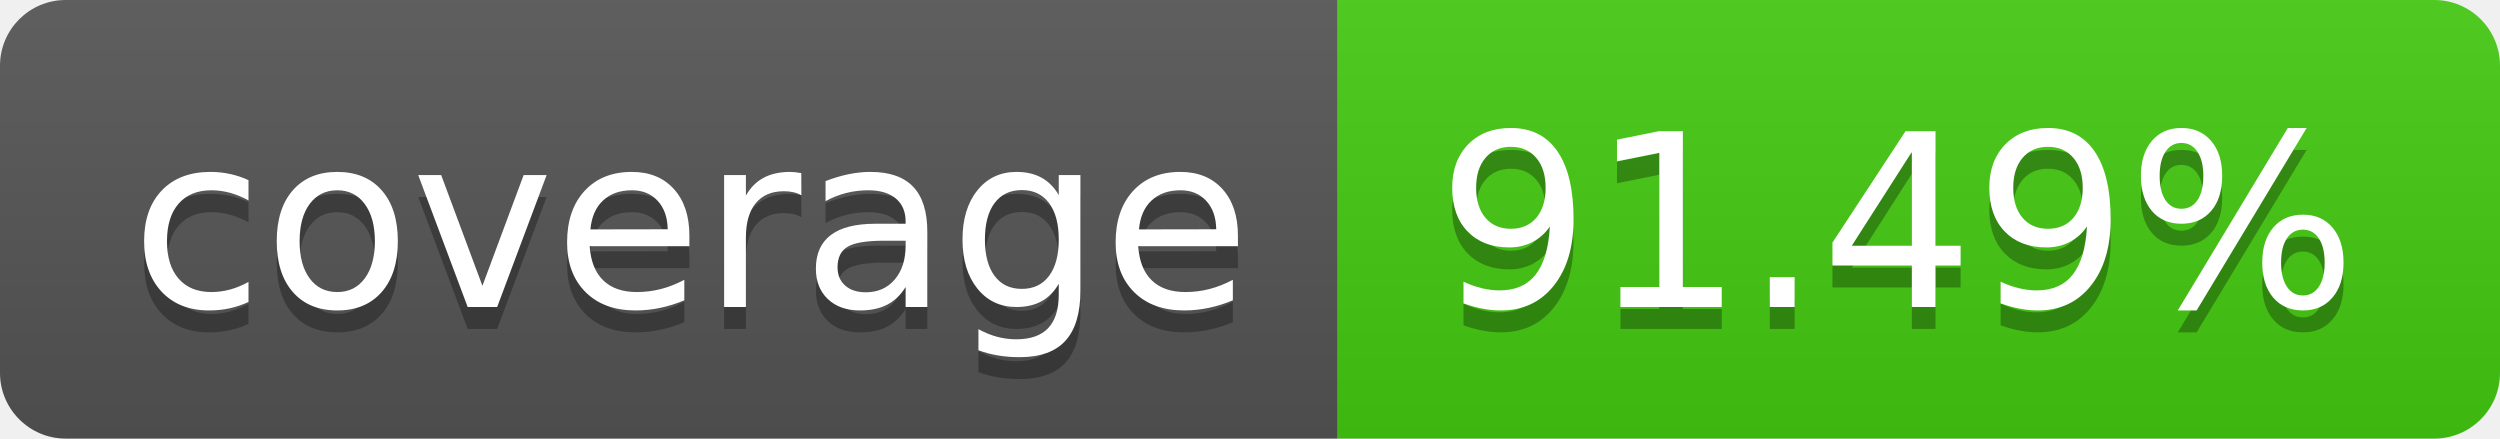
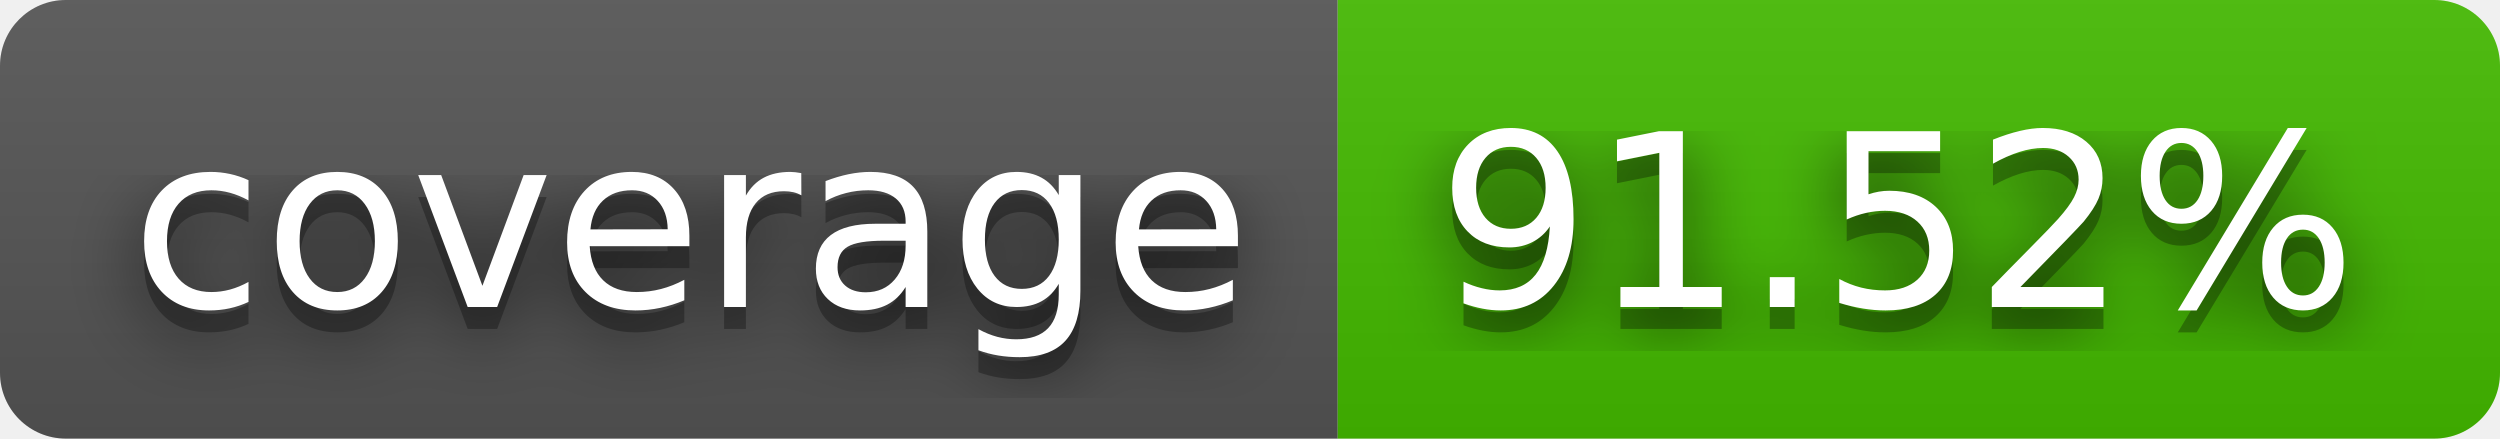
- <svg xmlns="http://www.w3.org/2000/svg" width="114" height="20" role="img" aria-label="coverage: 91.49%">
+ <svg xmlns="http://www.w3.org/2000/svg" width="114" height="20" role="img" aria-label="coverage: 91.52%">
+   <filter id="blur">
+     <feGaussianBlur stdDeviation="16" />
+   </filter>
  <linearGradient id="s" x2="0" y2="100%">
    <stop offset="0" stop-color="#bbb" stop-opacity=".1" />
    <stop offset="1" stop-opacity=".1" />
  </linearGradient>
  <clipPath id="r">
-     <rect width="114" height="20" rx="3" fill="#fff" />
+     <rect width="114" height="20" rx="3" />
  </clipPath>
  <g clip-path="url(#r)">
    <rect width="61" height="20" fill="#555" />
-     <rect x="61" width="53" height="20" fill="#4c1" />
+     <rect x="61" width="53" height="20" fill="#4b0" />
    <rect width="114" height="20" fill="url(#s)" />
  </g>
  <g fill="#fff" text-anchor="middle" font-family="Verdana,Geneva,DejaVu Sans,sans-serif" text-rendering="geometricPrecision" font-size="110">
-     <text aria-hidden="true" x="315" y="150" fill="#010101" fill-opacity=".3" transform="scale(.1)" textLength="510">coverage</text>
-     <text x="315" y="140" transform="scale(.1)" fill="#fff" textLength="510">coverage</text>
-     <text aria-hidden="true" x="865" y="150" fill="#010101" fill-opacity=".3" transform="scale(.1)" textLength="430">91.49%</text>
-     <text x="865" y="140" transform="scale(.1)" fill="#fff" textLength="430">91.49%</text>
+     <g transform="scale(.1)">
+       <g aria-hidden="true" fill="#010101">
+         <text x="315" y="150" fill-opacity=".8" filter="url(#blur)" textLength="510">coverage</text>
+         <text x="315" y="150" fill-opacity=".3" textLength="510">coverage</text>
+       </g>
+       <text x="315" y="140" textLength="510">coverage</text>
+     </g>
+     <g transform="scale(.1)">
+       <g aria-hidden="true" fill="#010101">
+         <text x="865" y="150" fill-opacity=".8" filter="url(#blur)" textLength="430">91.52%</text>
+         <text x="865" y="150" fill-opacity=".3" textLength="430">91.52%</text>
+       </g>
+       <text x="865" y="140" textLength="430">91.52%</text>
+     </g>
  </g>
</svg>
